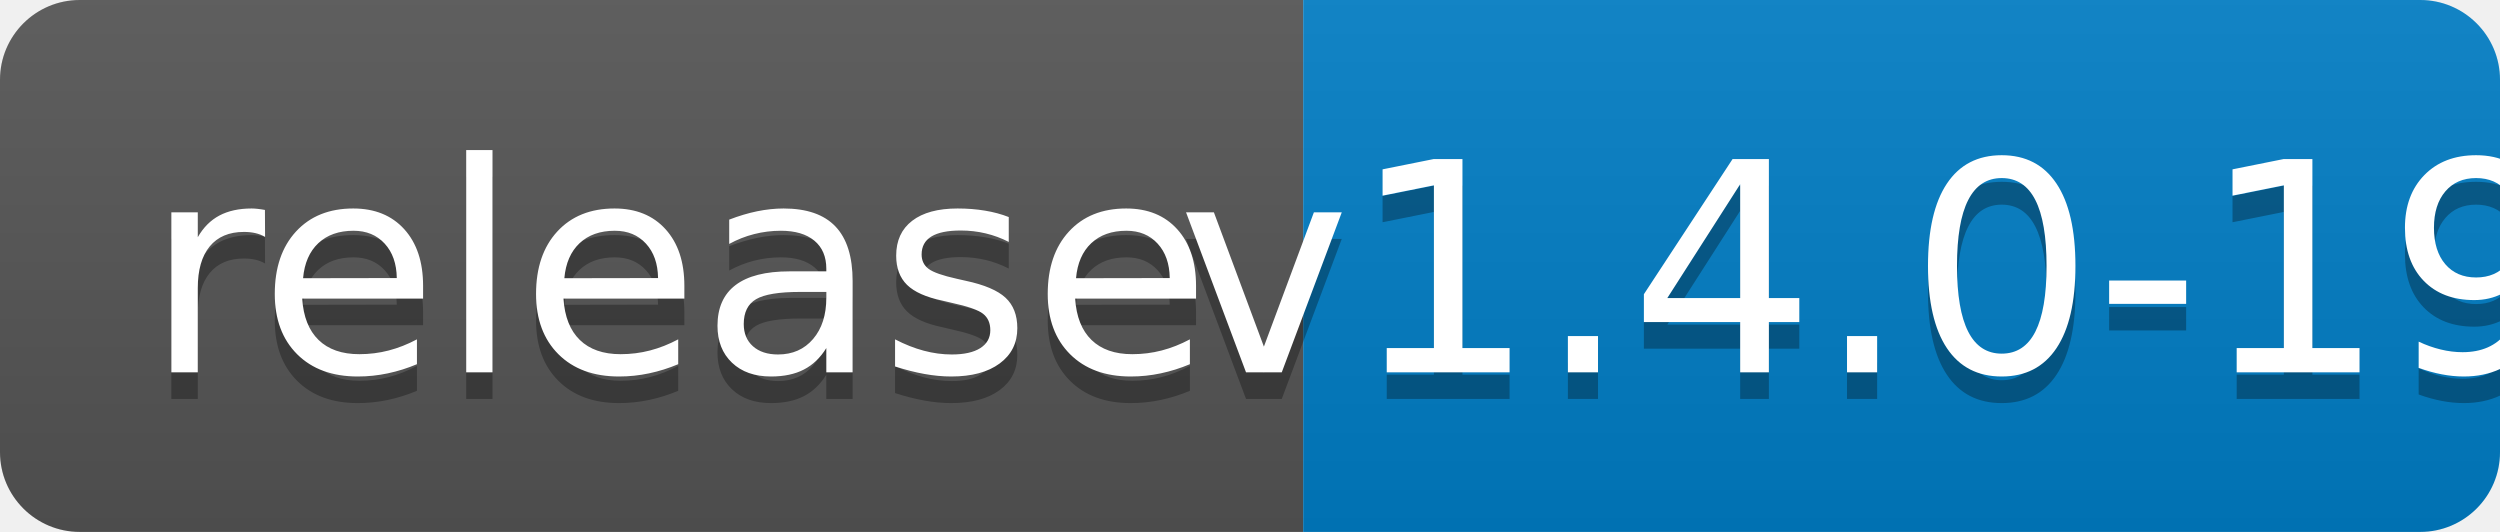
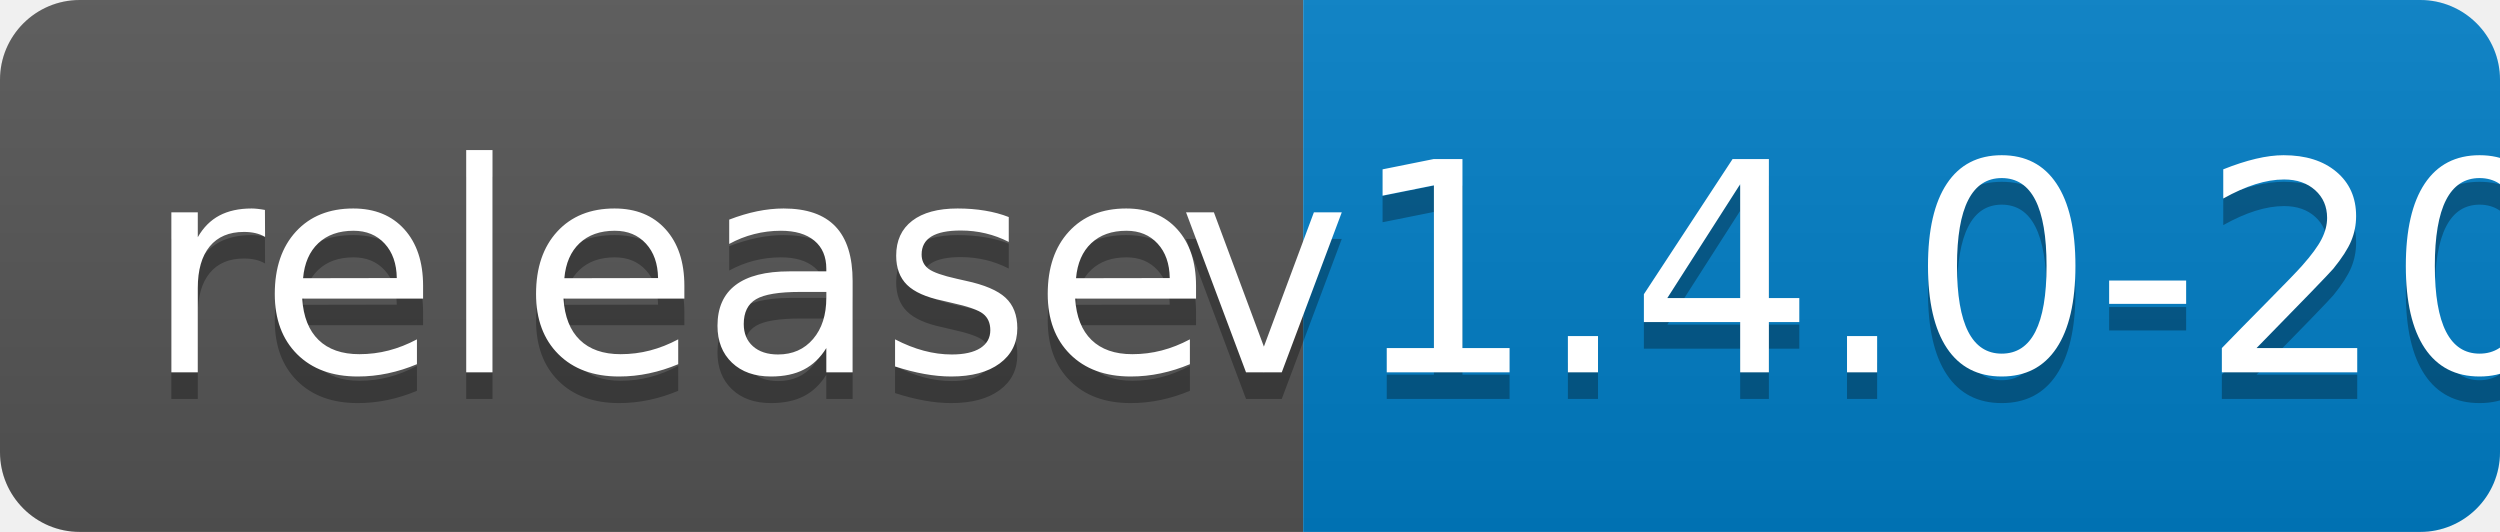
<svg xmlns="http://www.w3.org/2000/svg" width="94" height="20">
  <linearGradient id="b" x2="0" y2="100%">
    <stop offset="0" stop-color="#bbb" stop-opacity=".1" />
    <stop offset="1" stop-opacity=".1" />
  </linearGradient>
  <clipPath id="a">
    <rect width="94" height="20" rx="3" fill="#fff" />
  </clipPath>
  <g clip-path="url(#a)">
    <path fill="#555" d="M0 0h49v20H0z" />
    <path fill="#007ec6" d="M49 0h45v20H49z" />
    <path fill="url(#b)" d="M0 0h94v20H0z" />
  </g>
  <g fill="#fff" text-anchor="middle" font-family="DejaVu Sans,Verdana,Geneva,sans-serif" font-size="110">
    <text x="255" y="150" fill="#010101" fill-opacity=".3" transform="scale(.1)" textLength="390">release</text>
    <text x="255" y="140" transform="scale(.1)" textLength="390">release</text>
-     <text x="705" y="150" fill="#010101" fill-opacity=".3" transform="scale(.1)" textLength="350">v1.4.0-19</text>
-     <text x="705" y="140" transform="scale(.1)" textLength="350">v1.4.0-19</text>
+     <text x="705" y="150" fill="#010101" fill-opacity=".3" transform="scale(.1)" textLength="350">v1.4.0-20</text>
+     <text x="705" y="140" transform="scale(.1)" textLength="350">v1.4.0-20</text>
  </g>
</svg>
